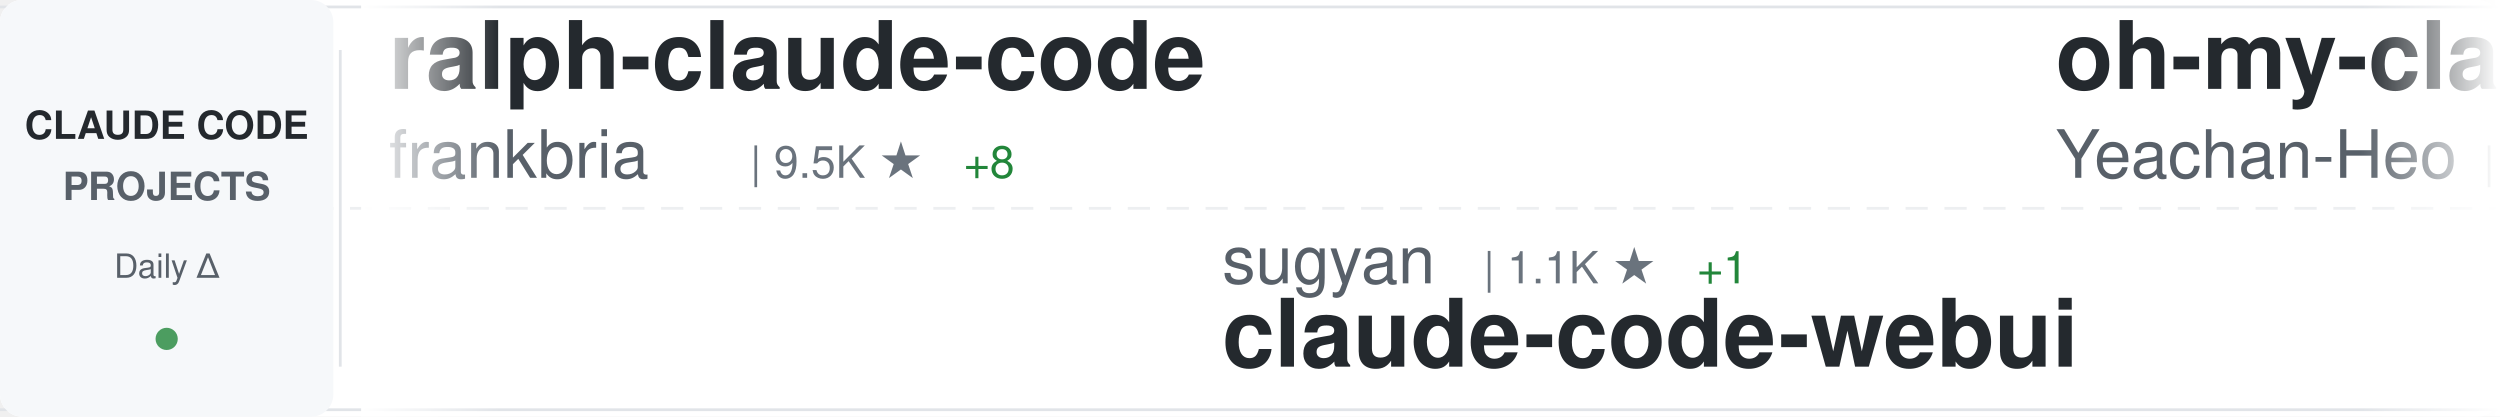
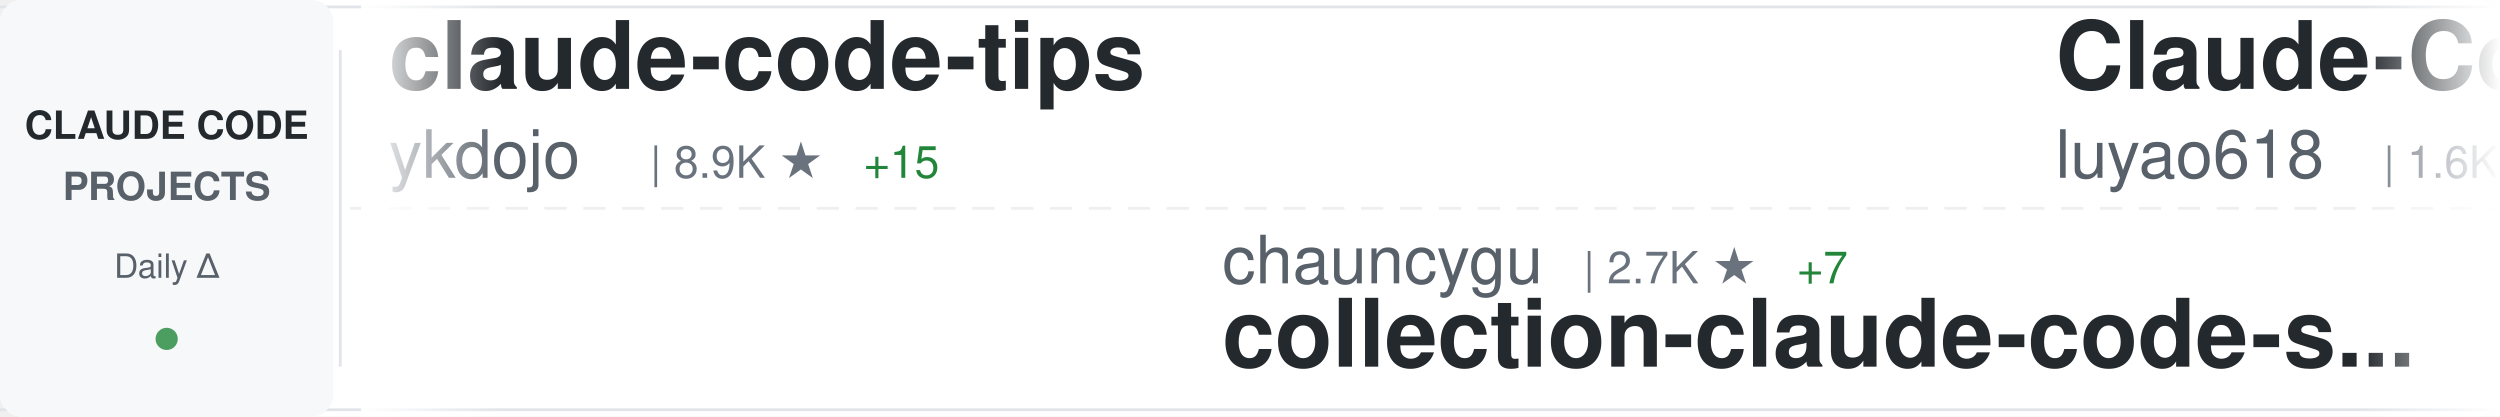
<svg xmlns="http://www.w3.org/2000/svg" width="900" height="150">
  <defs>
    <linearGradient id="awesomeLeftFade" x1="0%" y1="0%" x2="100%" y2="0%">
      <stop offset="0%" style="stop-color:#ffffff;stop-opacity:1" />
      <stop offset="100%" style="stop-color:#ffffff;stop-opacity:0" />
    </linearGradient>
    <linearGradient id="awesomeRightFade" x1="0%" y1="0%" x2="100%" y2="0%">
      <stop offset="0%" style="stop-color:#ffffff;stop-opacity:0" />
      <stop offset="100%" style="stop-color:#ffffff;stop-opacity:1" />
    </linearGradient>
  </defs>
  <rect width="900" height="150" fill="#ffffff" rx="8" />
  <rect x="0" y="2" width="900" height="1" fill="#e1e4e8" />
  <rect x="0" y="147" width="900" height="1" fill="#e1e4e8" />
  <line x1="0" y1="75" x2="900" y2="75" stroke="#e1e4e8" stroke-width="1" stroke-dasharray="8 6" opacity="0.6" />
  <rect x="0" y="0" width="120" height="150" fill="#f6f8fa" rx="8" />
  <text x="60" y="50" font-family="-apple-system, BlinkMacSystemFont, 'Segoe UI', Helvetica, Arial, sans-serif" font-size="14" font-weight="600" fill="#24292e" text-anchor="middle">CLAUDE CODE</text>
  <text x="60" y="72" font-family="-apple-system, BlinkMacSystemFont, 'Segoe UI', Helvetica, Arial, sans-serif" font-size="14" font-weight="600" fill="#586069" text-anchor="middle">PROJECTS</text>
  <text x="60" y="100" font-family="-apple-system, BlinkMacSystemFont, 'Segoe UI', Helvetica, Arial, sans-serif" font-size="12" font-weight="500" fill="#586069" text-anchor="middle">Daily Δ</text>
  <circle cx="60" cy="122" r="4" fill="#22863a" opacity="0.8" />
  <rect x="122" y="18" width="1" height="114" fill="#e1e4e8" />
  <clipPath id="awesomeTickerClip">
    <rect x="130" y="0" width="770" height="150" />
  </clipPath>
  <g clip-path="url(#awesomeTickerClip)">
    <g id="awesomeTickerItems">
      <animateTransform attributeName="transform" attributeType="XML" type="translate" from="0 0" to="-3000 0" dur="54s" repeatCount="indefinite" />
      <g transform="translate(0, 0)">
-         <text x="140" y="32" font-family="-apple-system, BlinkMacSystemFont, 'Segoe UI', Helvetica, Arial, sans-serif" font-size="34" font-weight="600" fill="#24292e">ralph-claude-code</text>
-         <text x="140" y="64" font-family="-apple-system, BlinkMacSystemFont, 'Segoe UI', Helvetica, Arial, sans-serif" font-size="24" font-weight="400" fill="#586069">frankbria</text>
-         <text x="270" y="64" font-family="-apple-system, BlinkMacSystemFont, 'Segoe UI', Helvetica, Arial, sans-serif" font-size="16" font-weight="500" fill="#6a737d">| 9.5K ★</text>
-         <text x="347" y="64" font-family="-apple-system, BlinkMacSystemFont, 'Segoe UI', Helvetica, Arial, sans-serif" font-size="16" font-weight="500" fill="#22863a"> +8</text>
+         <text x="140" y="32" font-family="-apple-system, BlinkMacSystemFont, 'Segoe UI', Helvetica, Arial, sans-serif" font-size="34" font-weight="600" fill="#24292e">claude-code-tips</text>
+         <text x="140" y="64" font-family="-apple-system, BlinkMacSystemFont, 'Segoe UI', Helvetica, Arial, sans-serif" font-size="24" font-weight="400" fill="#586069">ykdojo</text>
+         <text x="234" y="64" font-family="-apple-system, BlinkMacSystemFont, 'Segoe UI', Helvetica, Arial, sans-serif" font-size="16" font-weight="500" fill="#6a737d">| 8.9K ★</text>
+         <text x="311" y="64" font-family="-apple-system, BlinkMacSystemFont, 'Segoe UI', Helvetica, Arial, sans-serif" font-size="16" font-weight="500" fill="#22863a"> +15</text>
      </g>
      <g transform="translate(300, 0)">
-         <text x="140" y="102" font-family="-apple-system, BlinkMacSystemFont, 'Segoe UI', Helvetica, Arial, sans-serif" font-size="24" font-weight="400" fill="#586069">sugyan</text>
-         <text x="234" y="102" font-family="-apple-system, BlinkMacSystemFont, 'Segoe UI', Helvetica, Arial, sans-serif" font-size="16" font-weight="500" fill="#6a737d">| 1.1K ★</text>
-         <text x="311" y="102" font-family="-apple-system, BlinkMacSystemFont, 'Segoe UI', Helvetica, Arial, sans-serif" font-size="16" font-weight="500" fill="#22863a"> +1</text>
-         <text x="140" y="132" font-family="-apple-system, BlinkMacSystemFont, 'Segoe UI', Helvetica, Arial, sans-serif" font-size="34" font-weight="600" fill="#24292e">claude-code-webui</text>
+         <text x="140" y="102" font-family="-apple-system, BlinkMacSystemFont, 'Segoe UI', Helvetica, Arial, sans-serif" font-size="24" font-weight="400" fill="#586069">chauncygu</text>
+         <text x="270" y="102" font-family="-apple-system, BlinkMacSystemFont, 'Segoe UI', Helvetica, Arial, sans-serif" font-size="16" font-weight="500" fill="#6a737d">| 2.7K ★</text>
+         <text x="347" y="102" font-family="-apple-system, BlinkMacSystemFont, 'Segoe UI', Helvetica, Arial, sans-serif" font-size="16" font-weight="500" fill="#22863a"> +7</text>
+         <text x="140" y="132" font-family="-apple-system, BlinkMacSystemFont, 'Segoe UI', Helvetica, Arial, sans-serif" font-size="34" font-weight="600" fill="#24292e">collection-claude-code-s...</text>
      </g>
      <g transform="translate(600, 0)">
-         <text x="140" y="32" font-family="-apple-system, BlinkMacSystemFont, 'Segoe UI', Helvetica, Arial, sans-serif" font-size="34" font-weight="600" fill="#24292e">oh-my-claudecode</text>
-         <text x="140" y="64" font-family="-apple-system, BlinkMacSystemFont, 'Segoe UI', Helvetica, Arial, sans-serif" font-size="24" font-weight="400" fill="#586069">Yeachan-Heo</text>
-         <text x="294" y="64" font-family="-apple-system, BlinkMacSystemFont, 'Segoe UI', Helvetica, Arial, sans-serif" font-size="16" font-weight="500" fill="#6a737d">| 37.0K ★</text>
-         <text x="380" y="64" font-family="-apple-system, BlinkMacSystemFont, 'Segoe UI', Helvetica, Arial, sans-serif" font-size="16" font-weight="500" fill="#22863a"> +66</text>
+         <text x="140" y="32" font-family="-apple-system, BlinkMacSystemFont, 'Segoe UI', Helvetica, Arial, sans-serif" font-size="34" font-weight="600" fill="#24292e">Claude-Code-Source-Study</text>
+         <text x="140" y="64" font-family="-apple-system, BlinkMacSystemFont, 'Segoe UI', Helvetica, Arial, sans-serif" font-size="24" font-weight="400" fill="#586069">luyao618</text>
+         <text x="258" y="64" font-family="-apple-system, BlinkMacSystemFont, 'Segoe UI', Helvetica, Arial, sans-serif" font-size="16" font-weight="500" fill="#6a737d">| 1.6K ★</text>
+         <text x="335" y="64" font-family="-apple-system, BlinkMacSystemFont, 'Segoe UI', Helvetica, Arial, sans-serif" font-size="16" font-weight="500" fill="#22863a"> +5</text>
      </g>
      <g transform="translate(900, 0)">
-         <text x="140" y="102" font-family="-apple-system, BlinkMacSystemFont, 'Segoe UI', Helvetica, Arial, sans-serif" font-size="24" font-weight="400" fill="#586069">shareAI-lab</text>
-         <text x="294" y="102" font-family="-apple-system, BlinkMacSystemFont, 'Segoe UI', Helvetica, Arial, sans-serif" font-size="16" font-weight="500" fill="#6a737d">| 68.5K ★</text>
-         <text x="380" y="102" font-family="-apple-system, BlinkMacSystemFont, 'Segoe UI', Helvetica, Arial, sans-serif" font-size="16" font-weight="500" fill="#22863a"> +165</text>
-         <text x="140" y="132" font-family="-apple-system, BlinkMacSystemFont, 'Segoe UI', Helvetica, Arial, sans-serif" font-size="34" font-weight="600" fill="#24292e">learn-claude-code</text>
+         <text x="140" y="102" font-family="-apple-system, BlinkMacSystemFont, 'Segoe UI', Helvetica, Arial, sans-serif" font-size="24" font-weight="400" fill="#586069">kodu-ai</text>
+         <text x="246" y="102" font-family="-apple-system, BlinkMacSystemFont, 'Segoe UI', Helvetica, Arial, sans-serif" font-size="16" font-weight="500" fill="#6a737d">| 5.3K ★</text>
+         <text x="140" y="132" font-family="-apple-system, BlinkMacSystemFont, 'Segoe UI', Helvetica, Arial, sans-serif" font-size="34" font-weight="600" fill="#24292e">claude-coder</text>
      </g>
      <g transform="translate(1200, 0)">
-         <text x="140" y="32" font-family="-apple-system, BlinkMacSystemFont, 'Segoe UI', Helvetica, Arial, sans-serif" font-size="34" font-weight="600" fill="#24292e">Claude-code</text>
-         <text x="140" y="64" font-family="-apple-system, BlinkMacSystemFont, 'Segoe UI', Helvetica, Arial, sans-serif" font-size="24" font-weight="400" fill="#586069">fazxes</text>
-         <text x="234" y="64" font-family="-apple-system, BlinkMacSystemFont, 'Segoe UI', Helvetica, Arial, sans-serif" font-size="16" font-weight="500" fill="#6a737d">| 222 ★</text>
+         <text x="140" y="32" font-family="-apple-system, BlinkMacSystemFont, 'Segoe UI', Helvetica, Arial, sans-serif" font-size="34" font-weight="600" fill="#24292e">claude-code-router</text>
+         <text x="140" y="64" font-family="-apple-system, BlinkMacSystemFont, 'Segoe UI', Helvetica, Arial, sans-serif" font-size="24" font-weight="400" fill="#586069">musistudio</text>
+         <text x="282" y="64" font-family="-apple-system, BlinkMacSystemFont, 'Segoe UI', Helvetica, Arial, sans-serif" font-size="16" font-weight="500" fill="#6a737d">| 35.4K ★</text>
+         <text x="368" y="64" font-family="-apple-system, BlinkMacSystemFont, 'Segoe UI', Helvetica, Arial, sans-serif" font-size="16" font-weight="500" fill="#22863a"> +35</text>
      </g>
      <g transform="translate(1500, 0)">
-         <text x="140" y="102" font-family="-apple-system, BlinkMacSystemFont, 'Segoe UI', Helvetica, Arial, sans-serif" font-size="24" font-weight="400" fill="#586069">alejandrobalderas</text>
-         <text x="366" y="102" font-family="-apple-system, BlinkMacSystemFont, 'Segoe UI', Helvetica, Arial, sans-serif" font-size="16" font-weight="500" fill="#6a737d">| 2.3K ★</text>
-         <text x="443" y="102" font-family="-apple-system, BlinkMacSystemFont, 'Segoe UI', Helvetica, Arial, sans-serif" font-size="16" font-weight="500" fill="#22863a"> +6</text>
-         <text x="140" y="132" font-family="-apple-system, BlinkMacSystemFont, 'Segoe UI', Helvetica, Arial, sans-serif" font-size="34" font-weight="600" fill="#24292e">claude-code-from-source</text>
+         <text x="140" y="102" font-family="-apple-system, BlinkMacSystemFont, 'Segoe UI', Helvetica, Arial, sans-serif" font-size="24" font-weight="400" fill="#586069">anthropics</text>
+         <text x="282" y="102" font-family="-apple-system, BlinkMacSystemFont, 'Segoe UI', Helvetica, Arial, sans-serif" font-size="16" font-weight="500" fill="#6a737d">| 5.4K ★</text>
+         <text x="359" y="102" font-family="-apple-system, BlinkMacSystemFont, 'Segoe UI', Helvetica, Arial, sans-serif" font-size="16" font-weight="500" fill="#22863a"> +8</text>
+         <text x="140" y="132" font-family="-apple-system, BlinkMacSystemFont, 'Segoe UI', Helvetica, Arial, sans-serif" font-size="34" font-weight="600" fill="#24292e">claude-code-security-rev...</text>
      </g>
      <g transform="translate(1800, 0)">
-         <text x="140" y="32" font-family="-apple-system, BlinkMacSystemFont, 'Segoe UI', Helvetica, Arial, sans-serif" font-size="34" font-weight="600" fill="#24292e">claude-code-proxy</text>
-         <text x="140" y="64" font-family="-apple-system, BlinkMacSystemFont, 'Segoe UI', Helvetica, Arial, sans-serif" font-size="24" font-weight="400" fill="#586069">1rgs</text>
-         <text x="210" y="64" font-family="-apple-system, BlinkMacSystemFont, 'Segoe UI', Helvetica, Arial, sans-serif" font-size="16" font-weight="500" fill="#6a737d">| 3.7K ★</text>
-         <text x="287" y="64" font-family="-apple-system, BlinkMacSystemFont, 'Segoe UI', Helvetica, Arial, sans-serif" font-size="16" font-weight="500" fill="#22863a"> +2</text>
+         <text x="140" y="32" font-family="-apple-system, BlinkMacSystemFont, 'Segoe UI', Helvetica, Arial, sans-serif" font-size="34" font-weight="600" fill="#24292e">claude-code-video-toolki...</text>
+         <text x="140" y="64" font-family="-apple-system, BlinkMacSystemFont, 'Segoe UI', Helvetica, Arial, sans-serif" font-size="24" font-weight="400" fill="#586069">digitalsamba</text>
+         <text x="306" y="64" font-family="-apple-system, BlinkMacSystemFont, 'Segoe UI', Helvetica, Arial, sans-serif" font-size="16" font-weight="500" fill="#6a737d">| 1.6K ★</text>
+         <text x="383" y="64" font-family="-apple-system, BlinkMacSystemFont, 'Segoe UI', Helvetica, Arial, sans-serif" font-size="16" font-weight="500" fill="#22863a"> +7</text>
      </g>
      <g transform="translate(2100, 0)">
-         <text x="140" y="102" font-family="-apple-system, BlinkMacSystemFont, 'Segoe UI', Helvetica, Arial, sans-serif" font-size="24" font-weight="400" fill="#586069">pedrohcgs</text>
-         <text x="270" y="102" font-family="-apple-system, BlinkMacSystemFont, 'Segoe UI', Helvetica, Arial, sans-serif" font-size="16" font-weight="500" fill="#6a737d">| 1.3K ★</text>
-         <text x="347" y="102" font-family="-apple-system, BlinkMacSystemFont, 'Segoe UI', Helvetica, Arial, sans-serif" font-size="16" font-weight="500" fill="#22863a"> +3</text>
-         <text x="140" y="132" font-family="-apple-system, BlinkMacSystemFont, 'Segoe UI', Helvetica, Arial, sans-serif" font-size="34" font-weight="600" fill="#24292e">claude-code-my-workflow</text>
+         <text x="140" y="102" font-family="-apple-system, BlinkMacSystemFont, 'Segoe UI', Helvetica, Arial, sans-serif" font-size="24" font-weight="400" fill="#586069">feiskyer</text>
+         <text x="258" y="102" font-family="-apple-system, BlinkMacSystemFont, 'Segoe UI', Helvetica, Arial, sans-serif" font-size="16" font-weight="500" fill="#6a737d">| 1.6K ★</text>
+         <text x="335" y="102" font-family="-apple-system, BlinkMacSystemFont, 'Segoe UI', Helvetica, Arial, sans-serif" font-size="16" font-weight="500" fill="#22863a"> +1</text>
+         <text x="140" y="132" font-family="-apple-system, BlinkMacSystemFont, 'Segoe UI', Helvetica, Arial, sans-serif" font-size="34" font-weight="600" fill="#24292e">claude-code-settings</text>
      </g>
      <g transform="translate(2400, 0)">
-         <text x="140" y="32" font-family="-apple-system, BlinkMacSystemFont, 'Segoe UI', Helvetica, Arial, sans-serif" font-size="34" font-weight="600" fill="#24292e">skills</text>
-         <text x="140" y="64" font-family="-apple-system, BlinkMacSystemFont, 'Segoe UI', Helvetica, Arial, sans-serif" font-size="24" font-weight="400" fill="#586069">anthropics</text>
-         <text x="282" y="64" font-family="-apple-system, BlinkMacSystemFont, 'Segoe UI', Helvetica, Arial, sans-serif" font-size="16" font-weight="500" fill="#6a737d">| 155.4K ★</text>
-         <text x="377" y="64" font-family="-apple-system, BlinkMacSystemFont, 'Segoe UI', Helvetica, Arial, sans-serif" font-size="16" font-weight="500" fill="#22863a"> +413</text>
+         <text x="140" y="32" font-family="-apple-system, BlinkMacSystemFont, 'Segoe UI', Helvetica, Arial, sans-serif" font-size="34" font-weight="600" fill="#24292e">claude-code-workflows</text>
+         <text x="140" y="64" font-family="-apple-system, BlinkMacSystemFont, 'Segoe UI', Helvetica, Arial, sans-serif" font-size="24" font-weight="400" fill="#586069">OneRedOak</text>
+         <text x="270" y="64" font-family="-apple-system, BlinkMacSystemFont, 'Segoe UI', Helvetica, Arial, sans-serif" font-size="16" font-weight="500" fill="#6a737d">| 3.8K ★</text>
+         <text x="347" y="64" font-family="-apple-system, BlinkMacSystemFont, 'Segoe UI', Helvetica, Arial, sans-serif" font-size="16" font-weight="500" fill="#22863a"> +1</text>
      </g>
      <g transform="translate(2700, 0)">
-         <text x="140" y="102" font-family="-apple-system, BlinkMacSystemFont, 'Segoe UI', Helvetica, Arial, sans-serif" font-size="24" font-weight="400" fill="#586069">oboard</text>
-         <text x="234" y="102" font-family="-apple-system, BlinkMacSystemFont, 'Segoe UI', Helvetica, Arial, sans-serif" font-size="16" font-weight="500" fill="#6a737d">| 3.2K ★</text>
-         <text x="311" y="102" font-family="-apple-system, BlinkMacSystemFont, 'Segoe UI', Helvetica, Arial, sans-serif" font-size="16" font-weight="500" fill="#22863a"> +3</text>
-         <text x="140" y="132" font-family="-apple-system, BlinkMacSystemFont, 'Segoe UI', Helvetica, Arial, sans-serif" font-size="34" font-weight="600" fill="#24292e">claude-code-rev</text>
+         <text x="140" y="102" font-family="-apple-system, BlinkMacSystemFont, 'Segoe UI', Helvetica, Arial, sans-serif" font-size="24" font-weight="400" fill="#586069">VoltAgent</text>
+         <text x="270" y="102" font-family="-apple-system, BlinkMacSystemFont, 'Segoe UI', Helvetica, Arial, sans-serif" font-size="16" font-weight="500" fill="#6a737d">| 22.4K ★</text>
+         <text x="356" y="102" font-family="-apple-system, BlinkMacSystemFont, 'Segoe UI', Helvetica, Arial, sans-serif" font-size="16" font-weight="500" fill="#22863a"> +40</text>
+         <text x="140" y="132" font-family="-apple-system, BlinkMacSystemFont, 'Segoe UI', Helvetica, Arial, sans-serif" font-size="34" font-weight="600" fill="#24292e">awesome-claude-code-suba...</text>
      </g>
      <g transform="translate(3000, 0)">
-         <text x="140" y="32" font-family="-apple-system, BlinkMacSystemFont, 'Segoe UI', Helvetica, Arial, sans-serif" font-size="34" font-weight="600" fill="#24292e">ralph-claude-code</text>
-         <text x="140" y="64" font-family="-apple-system, BlinkMacSystemFont, 'Segoe UI', Helvetica, Arial, sans-serif" font-size="24" font-weight="400" fill="#586069">frankbria</text>
-         <text x="270" y="64" font-family="-apple-system, BlinkMacSystemFont, 'Segoe UI', Helvetica, Arial, sans-serif" font-size="16" font-weight="500" fill="#6a737d">| 9.5K ★</text>
-         <text x="347" y="64" font-family="-apple-system, BlinkMacSystemFont, 'Segoe UI', Helvetica, Arial, sans-serif" font-size="16" font-weight="500" fill="#22863a"> +8</text>
+         <text x="140" y="32" font-family="-apple-system, BlinkMacSystemFont, 'Segoe UI', Helvetica, Arial, sans-serif" font-size="34" font-weight="600" fill="#24292e">claude-code-tips</text>
+         <text x="140" y="64" font-family="-apple-system, BlinkMacSystemFont, 'Segoe UI', Helvetica, Arial, sans-serif" font-size="24" font-weight="400" fill="#586069">ykdojo</text>
+         <text x="234" y="64" font-family="-apple-system, BlinkMacSystemFont, 'Segoe UI', Helvetica, Arial, sans-serif" font-size="16" font-weight="500" fill="#6a737d">| 8.9K ★</text>
+         <text x="311" y="64" font-family="-apple-system, BlinkMacSystemFont, 'Segoe UI', Helvetica, Arial, sans-serif" font-size="16" font-weight="500" fill="#22863a"> +15</text>
      </g>
      <g transform="translate(3300, 0)">
-         <text x="140" y="102" font-family="-apple-system, BlinkMacSystemFont, 'Segoe UI', Helvetica, Arial, sans-serif" font-size="24" font-weight="400" fill="#586069">sugyan</text>
-         <text x="234" y="102" font-family="-apple-system, BlinkMacSystemFont, 'Segoe UI', Helvetica, Arial, sans-serif" font-size="16" font-weight="500" fill="#6a737d">| 1.1K ★</text>
-         <text x="311" y="102" font-family="-apple-system, BlinkMacSystemFont, 'Segoe UI', Helvetica, Arial, sans-serif" font-size="16" font-weight="500" fill="#22863a"> +1</text>
-         <text x="140" y="132" font-family="-apple-system, BlinkMacSystemFont, 'Segoe UI', Helvetica, Arial, sans-serif" font-size="34" font-weight="600" fill="#24292e">claude-code-webui</text>
+         <text x="140" y="102" font-family="-apple-system, BlinkMacSystemFont, 'Segoe UI', Helvetica, Arial, sans-serif" font-size="24" font-weight="400" fill="#586069">chauncygu</text>
+         <text x="270" y="102" font-family="-apple-system, BlinkMacSystemFont, 'Segoe UI', Helvetica, Arial, sans-serif" font-size="16" font-weight="500" fill="#6a737d">| 2.7K ★</text>
+         <text x="347" y="102" font-family="-apple-system, BlinkMacSystemFont, 'Segoe UI', Helvetica, Arial, sans-serif" font-size="16" font-weight="500" fill="#22863a"> +7</text>
+         <text x="140" y="132" font-family="-apple-system, BlinkMacSystemFont, 'Segoe UI', Helvetica, Arial, sans-serif" font-size="34" font-weight="600" fill="#24292e">collection-claude-code-s...</text>
      </g>
      <g transform="translate(3600, 0)">
-         <text x="140" y="32" font-family="-apple-system, BlinkMacSystemFont, 'Segoe UI', Helvetica, Arial, sans-serif" font-size="34" font-weight="600" fill="#24292e">oh-my-claudecode</text>
-         <text x="140" y="64" font-family="-apple-system, BlinkMacSystemFont, 'Segoe UI', Helvetica, Arial, sans-serif" font-size="24" font-weight="400" fill="#586069">Yeachan-Heo</text>
-         <text x="294" y="64" font-family="-apple-system, BlinkMacSystemFont, 'Segoe UI', Helvetica, Arial, sans-serif" font-size="16" font-weight="500" fill="#6a737d">| 37.0K ★</text>
-         <text x="380" y="64" font-family="-apple-system, BlinkMacSystemFont, 'Segoe UI', Helvetica, Arial, sans-serif" font-size="16" font-weight="500" fill="#22863a"> +66</text>
+         <text x="140" y="32" font-family="-apple-system, BlinkMacSystemFont, 'Segoe UI', Helvetica, Arial, sans-serif" font-size="34" font-weight="600" fill="#24292e">Claude-Code-Source-Study</text>
+         <text x="140" y="64" font-family="-apple-system, BlinkMacSystemFont, 'Segoe UI', Helvetica, Arial, sans-serif" font-size="24" font-weight="400" fill="#586069">luyao618</text>
+         <text x="258" y="64" font-family="-apple-system, BlinkMacSystemFont, 'Segoe UI', Helvetica, Arial, sans-serif" font-size="16" font-weight="500" fill="#6a737d">| 1.6K ★</text>
+         <text x="335" y="64" font-family="-apple-system, BlinkMacSystemFont, 'Segoe UI', Helvetica, Arial, sans-serif" font-size="16" font-weight="500" fill="#22863a"> +5</text>
      </g>
      <g transform="translate(3900, 0)">
-         <text x="140" y="102" font-family="-apple-system, BlinkMacSystemFont, 'Segoe UI', Helvetica, Arial, sans-serif" font-size="24" font-weight="400" fill="#586069">shareAI-lab</text>
-         <text x="294" y="102" font-family="-apple-system, BlinkMacSystemFont, 'Segoe UI', Helvetica, Arial, sans-serif" font-size="16" font-weight="500" fill="#6a737d">| 68.5K ★</text>
-         <text x="380" y="102" font-family="-apple-system, BlinkMacSystemFont, 'Segoe UI', Helvetica, Arial, sans-serif" font-size="16" font-weight="500" fill="#22863a"> +165</text>
-         <text x="140" y="132" font-family="-apple-system, BlinkMacSystemFont, 'Segoe UI', Helvetica, Arial, sans-serif" font-size="34" font-weight="600" fill="#24292e">learn-claude-code</text>
+         <text x="140" y="102" font-family="-apple-system, BlinkMacSystemFont, 'Segoe UI', Helvetica, Arial, sans-serif" font-size="24" font-weight="400" fill="#586069">kodu-ai</text>
+         <text x="246" y="102" font-family="-apple-system, BlinkMacSystemFont, 'Segoe UI', Helvetica, Arial, sans-serif" font-size="16" font-weight="500" fill="#6a737d">| 5.3K ★</text>
+         <text x="140" y="132" font-family="-apple-system, BlinkMacSystemFont, 'Segoe UI', Helvetica, Arial, sans-serif" font-size="34" font-weight="600" fill="#24292e">claude-coder</text>
      </g>
    </g>
  </g>
  <rect x="130" y="0" width="50" height="150" fill="url(#awesomeLeftFade)" />
  <rect x="850" y="0" width="50" height="150" fill="url(#awesomeRightFade)" />
</svg>
